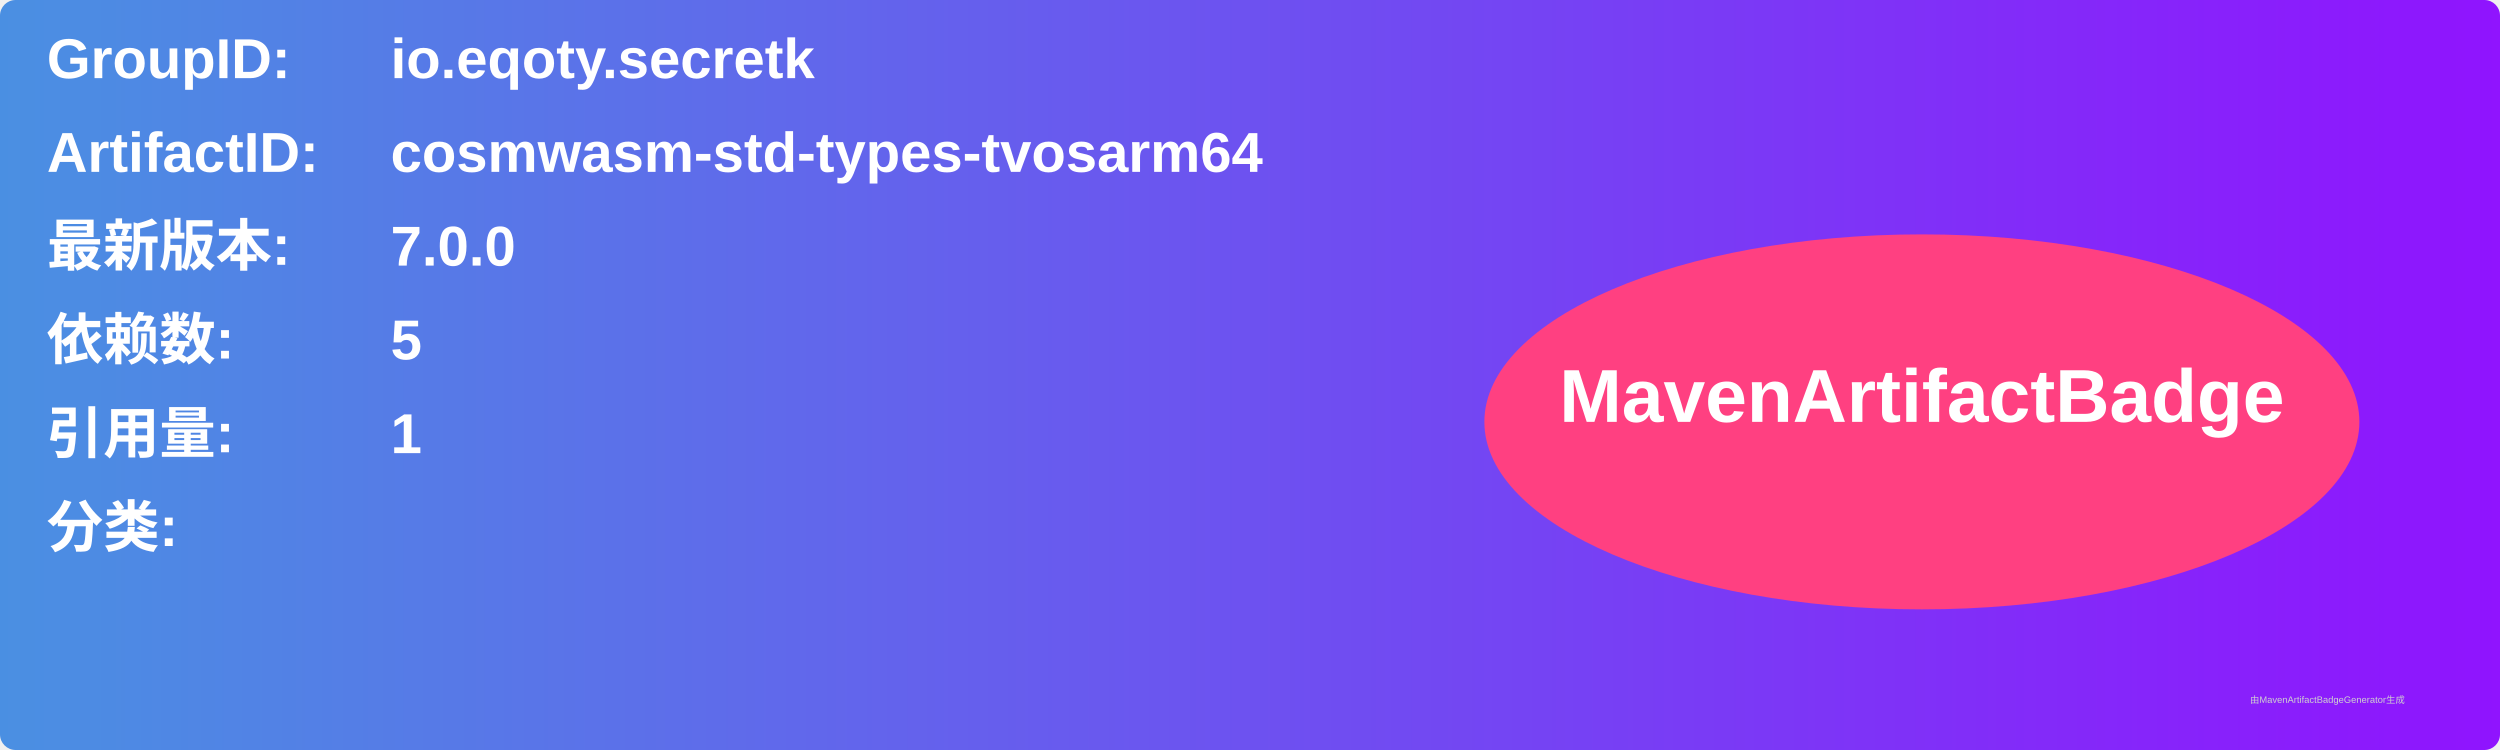
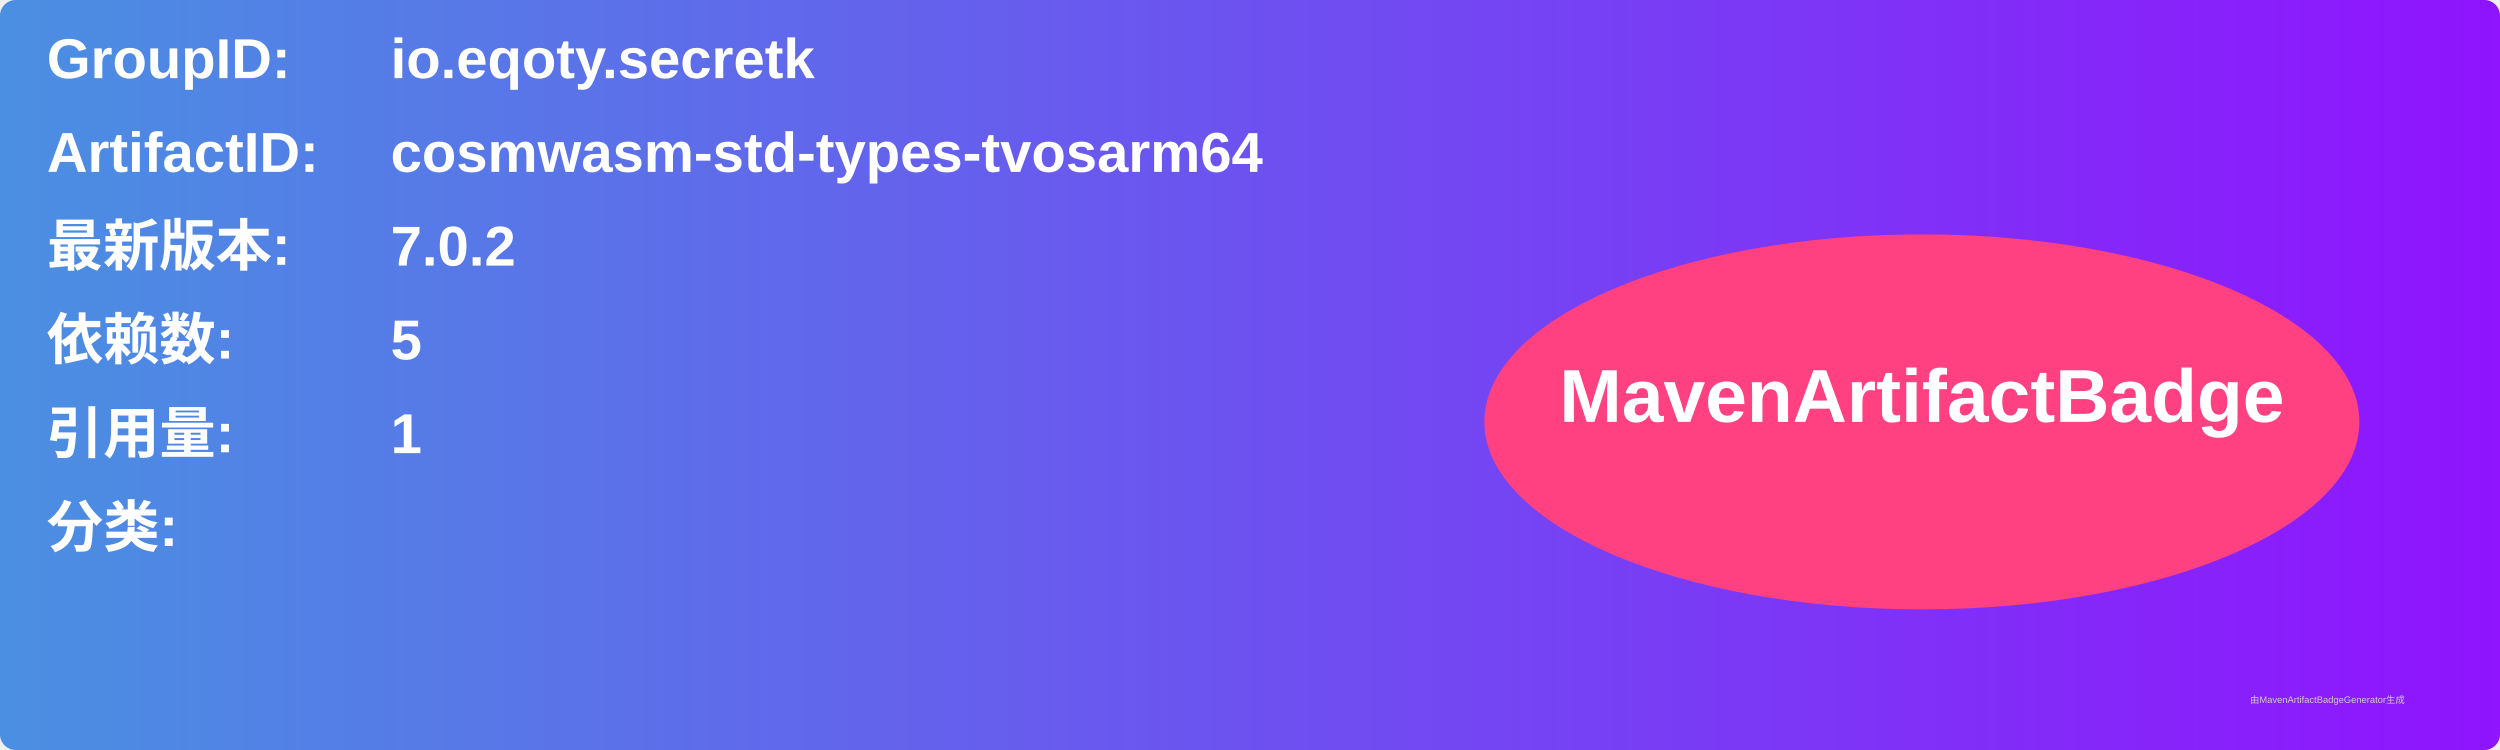
<svg xmlns="http://www.w3.org/2000/svg" width="800" height="240" viewBox="0 0 800 240">
  <linearGradient id="grad" x1="0%" y1="0%" x2="100%" y2="0%">
    <stop offset="0%" stop-color="#4a90e2" />
    <stop offset="100%" stop-color="#9013fe" />
  </linearGradient>
  <rect width="100%" height="100%" rx="5" ry="5" fill="url(#grad)" />
  <g transform="translate(15, 15)">
    <text x="0" y="10" font-family="Arial" font-size="18" fill="white" font-weight="bold" width="260">GroupID:</text>
    <text x="110" y="10" font-family="Arial" font-size="18" fill="white" font-weight="bold" width="460">io.eqoty.secretk</text>
    <text x="0" y="40" font-family="Arial" font-size="18" fill="white" font-weight="bold" width="260">ArtifactID:</text>
    <text x="110" y="40" font-family="Arial" font-size="18" fill="white" font-weight="bold" width="460">cosmwasm-std-types-tvosarm64</text>
    <text x="0" y="70" font-family="Arial" font-size="18" fill="white" font-weight="bold">最新版本:</text>
    <text x="110" y="70" font-family="Arial" font-size="18" fill="white" font-weight="bold">
-       <tspan font-weight="bold">7.0.0</tspan>
+       <tspan font-weight="bold">7.0.2</tspan>
    </text>
    <text x="0" y="100" font-family="Arial" font-size="18" fill="white" font-weight="bold">依赖数: </text>
    <text x="110" y="100" font-family="Arial" font-size="18" fill="white">
      <tspan font-weight="bold">5</tspan>
    </text>
    <text x="0" y="130" font-family="Arial" font-size="18" fill="white" font-weight="bold">引用量: </text>
    <text x="110" y="130" font-family="Arial" font-size="18" fill="white">
      <tspan font-weight="bold">1</tspan>
    </text>
    <text x="0" y="160" font-family="Arial" font-size="18" fill="white" font-weight="bold">分类:</text>
    <text x="10" y="190" font-family="Arial" font-size="10" fill="white">
      <tspan font-weight="bold" />
    </text>
    <ellipse cx="600" cy="120" rx="140" ry="60" fill="#ff4081" />
    <text x="600" y="120" text-anchor="middle" font-family="Arial" font-size="24" fill="white" font-weight="bold">MavenArtifactBadge</text>
  </g>
  <text x="720" y="225" font-family="Arial" font-size="3" fill="#d0d0d0">由MavenArtifactBadgeGenerator生成</text>
</svg>
